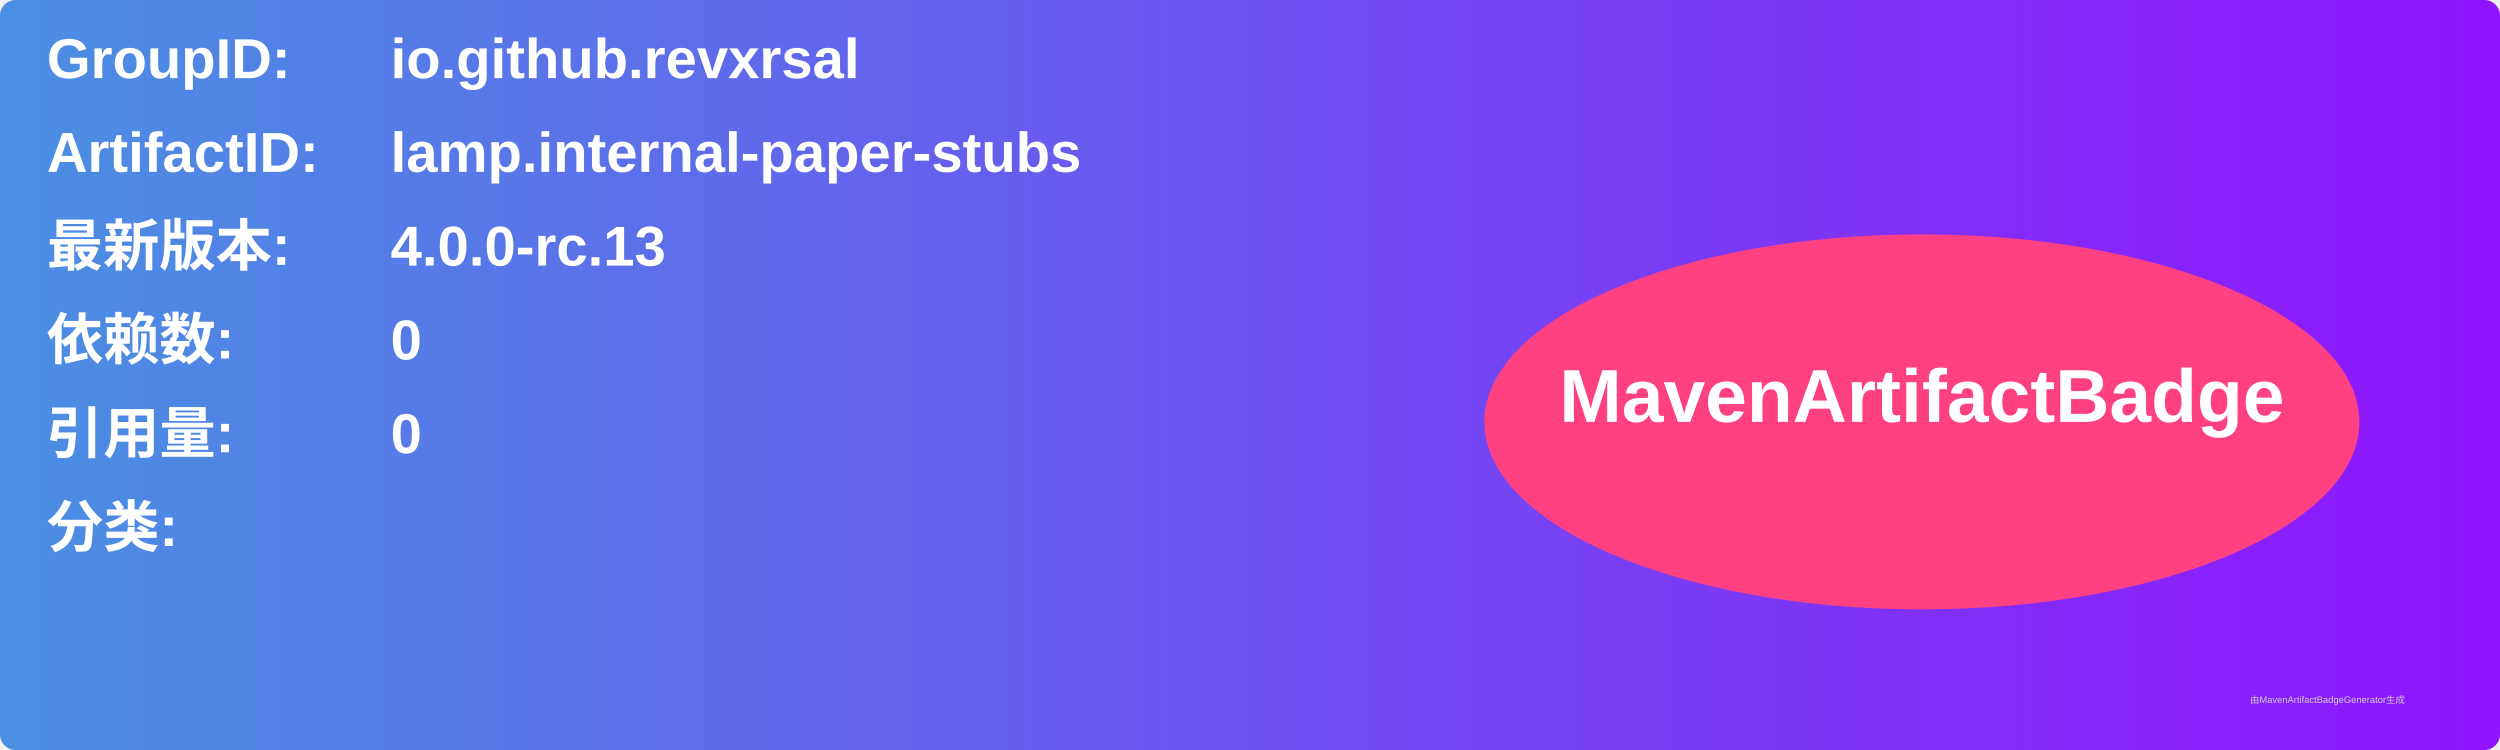
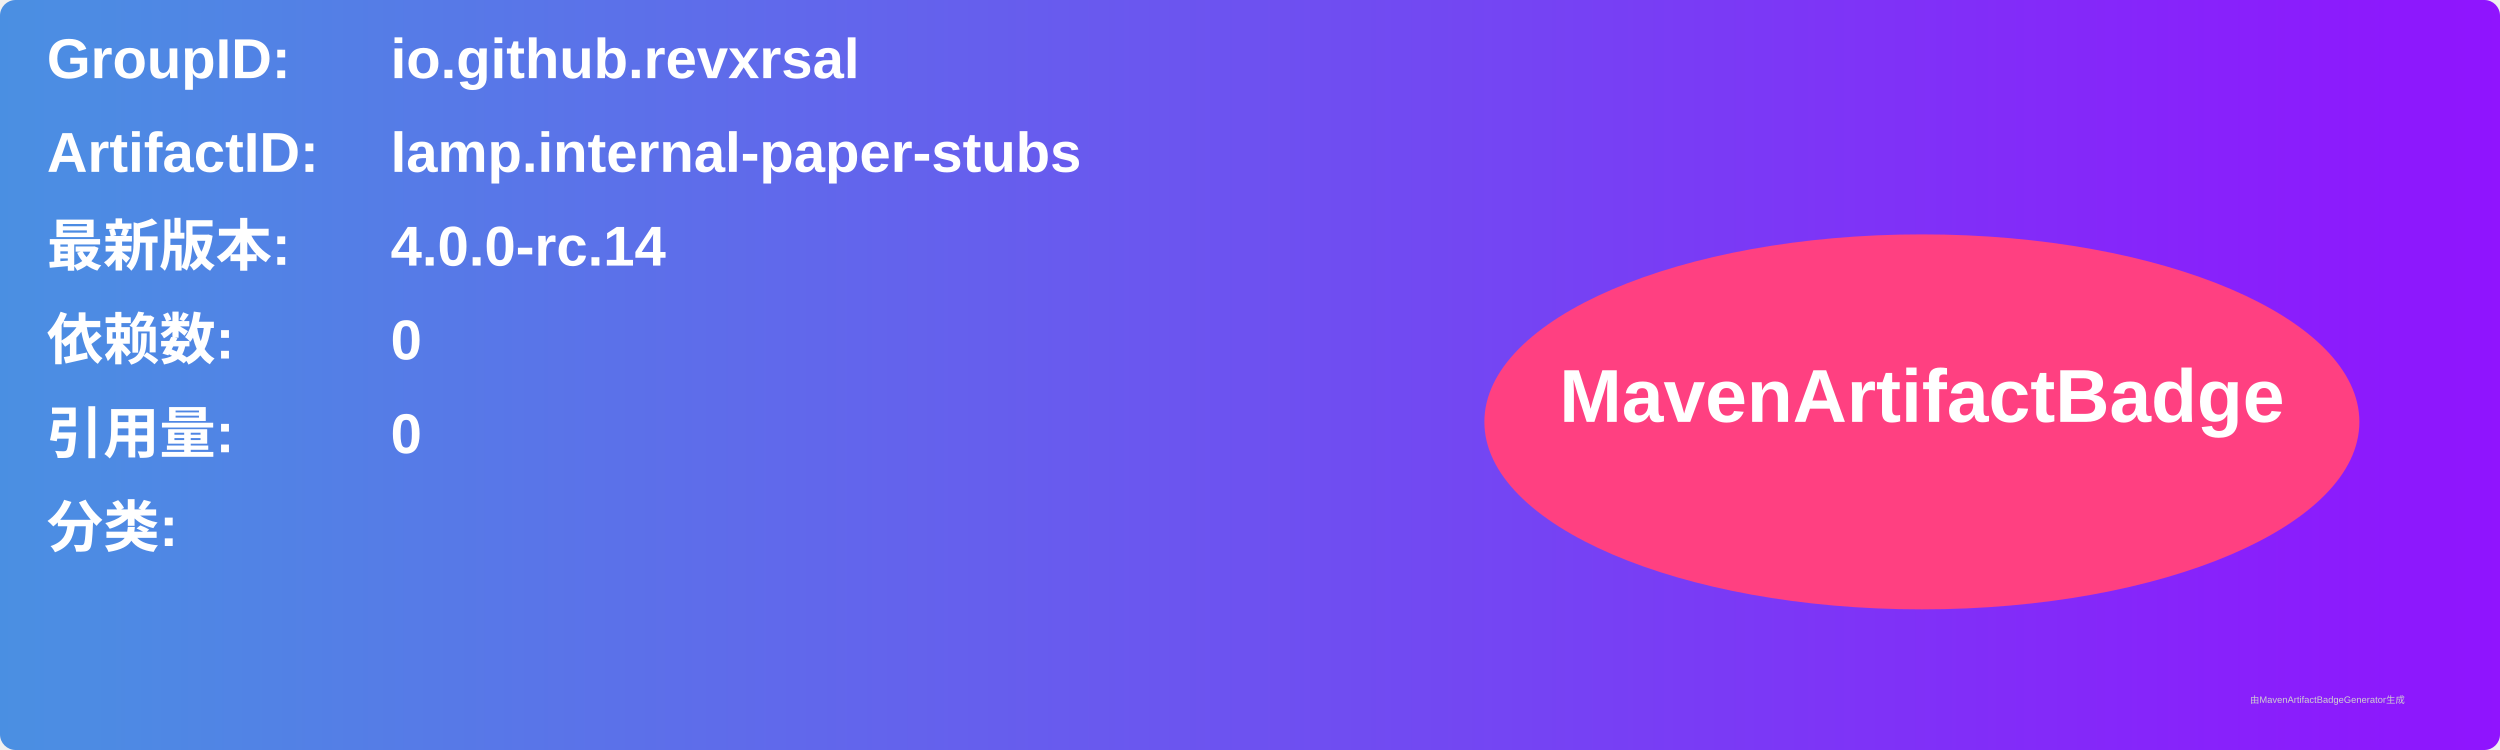
<svg xmlns="http://www.w3.org/2000/svg" width="800" height="240" viewBox="0 0 800 240">
  <linearGradient id="grad" x1="0%" y1="0%" x2="100%" y2="0%">
    <stop offset="0%" stop-color="#4a90e2" />
    <stop offset="100%" stop-color="#9013fe" />
  </linearGradient>
  <rect width="100%" height="100%" rx="5" ry="5" fill="url(#grad)" />
  <g transform="translate(15, 15)">
    <text x="0" y="10" font-family="Arial" font-size="18" fill="white" font-weight="bold" width="260">GroupID:</text>
    <text x="110" y="10" font-family="Arial" font-size="18" fill="white" font-weight="bold" width="460">io.github.revxrsal</text>
    <text x="0" y="40" font-family="Arial" font-size="18" fill="white" font-weight="bold" width="260">ArtifactID:</text>
    <text x="110" y="40" font-family="Arial" font-size="18" fill="white" font-weight="bold" width="460">lamp.internal-paper-stubs</text>
    <text x="0" y="70" font-family="Arial" font-size="18" fill="white" font-weight="bold">最新版本:</text>
    <text x="110" y="70" font-family="Arial" font-size="18" fill="white" font-weight="bold">
-       <tspan font-weight="bold">4.0.0-rc.13</tspan>
+       <tspan font-weight="bold">4.0.0-rc.14</tspan>
    </text>
    <text x="0" y="100" font-family="Arial" font-size="18" fill="white" font-weight="bold">依赖数: </text>
    <text x="110" y="100" font-family="Arial" font-size="18" fill="white">
      <tspan font-weight="bold">0</tspan>
    </text>
    <text x="0" y="130" font-family="Arial" font-size="18" fill="white" font-weight="bold">引用量: </text>
    <text x="110" y="130" font-family="Arial" font-size="18" fill="white">
      <tspan font-weight="bold">0</tspan>
    </text>
    <text x="0" y="160" font-family="Arial" font-size="18" fill="white" font-weight="bold">分类:</text>
    <text x="10" y="190" font-family="Arial" font-size="10" fill="white">
      <tspan font-weight="bold" />
    </text>
    <ellipse cx="600" cy="120" rx="140" ry="60" fill="#ff4081" />
    <text x="600" y="120" text-anchor="middle" font-family="Arial" font-size="24" fill="white" font-weight="bold">MavenArtifactBadge</text>
  </g>
  <text x="720" y="225" font-family="Arial" font-size="3" fill="#d0d0d0">由MavenArtifactBadgeGenerator生成</text>
</svg>
